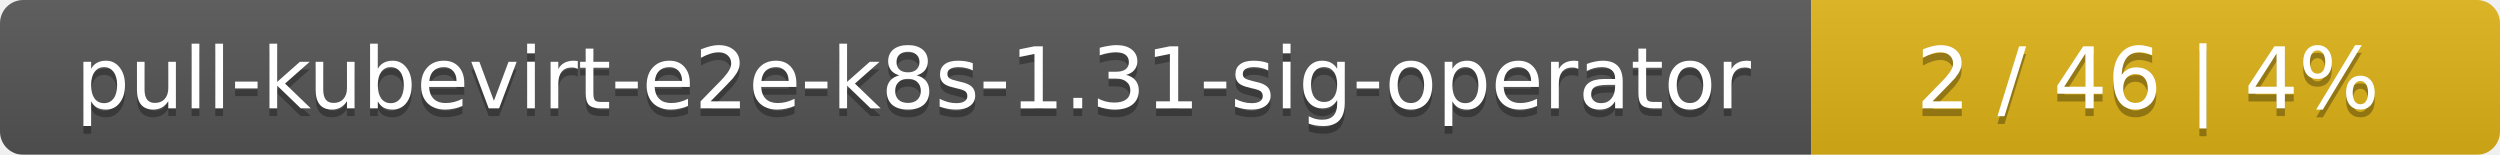
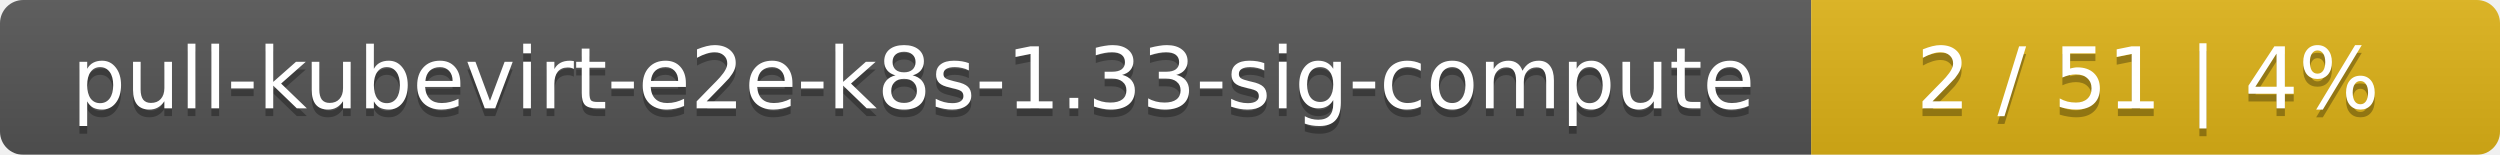
<svg xmlns="http://www.w3.org/2000/svg" width="323" height="20">
  <linearGradient id="smooth" x2="0" y2="100%">
    <stop offset="0" stop-color="#bbb" stop-opacity=".1" />
    <stop offset="1" stop-opacity=".1" />
  </linearGradient>
  <mask id="round">
    <rect width="323" height="20" rx="3" fill="#fff" />
  </mask>
  <g mask="url(#round)">
    <rect width="234" height="20" fill="#555" />
    <rect x="234" width="89" height="20" fill="#dfb317" />
    <rect width="323" height="20" fill="url(#smooth)" />
  </g>
  <g fill="#fff" text-anchor="middle" font-family="DejaVu Sans,Verdana,Geneva,sans-serif" font-size="11">
-     <text x="118" y="15" fill="#010101" fill-opacity=".3">pull-kubevirt-e2e-k8s-1.31-sig-operator</text>
-     <text x="118" y="14">pull-kubevirt-e2e-k8s-1.31-sig-operator</text>
-     <text x="277.5" y="15" fill="#010101" fill-opacity=".3">2 / 46    |    4%</text>
-     <text x="277.5" y="14">2 / 46    |    4%</text>
+     <text x="118" y="15" fill="#010101" fill-opacity=".3">pull-kubevirt-e2e-k8s-1.33-sig-compute</text>
+     <text x="118" y="14">pull-kubevirt-e2e-k8s-1.33-sig-compute</text>
+     <text x="277.5" y="15" fill="#010101" fill-opacity=".3">2 / 51    |    4%</text>
+     <text x="277.5" y="14">2 / 51    |    4%</text>
  </g>
</svg>
